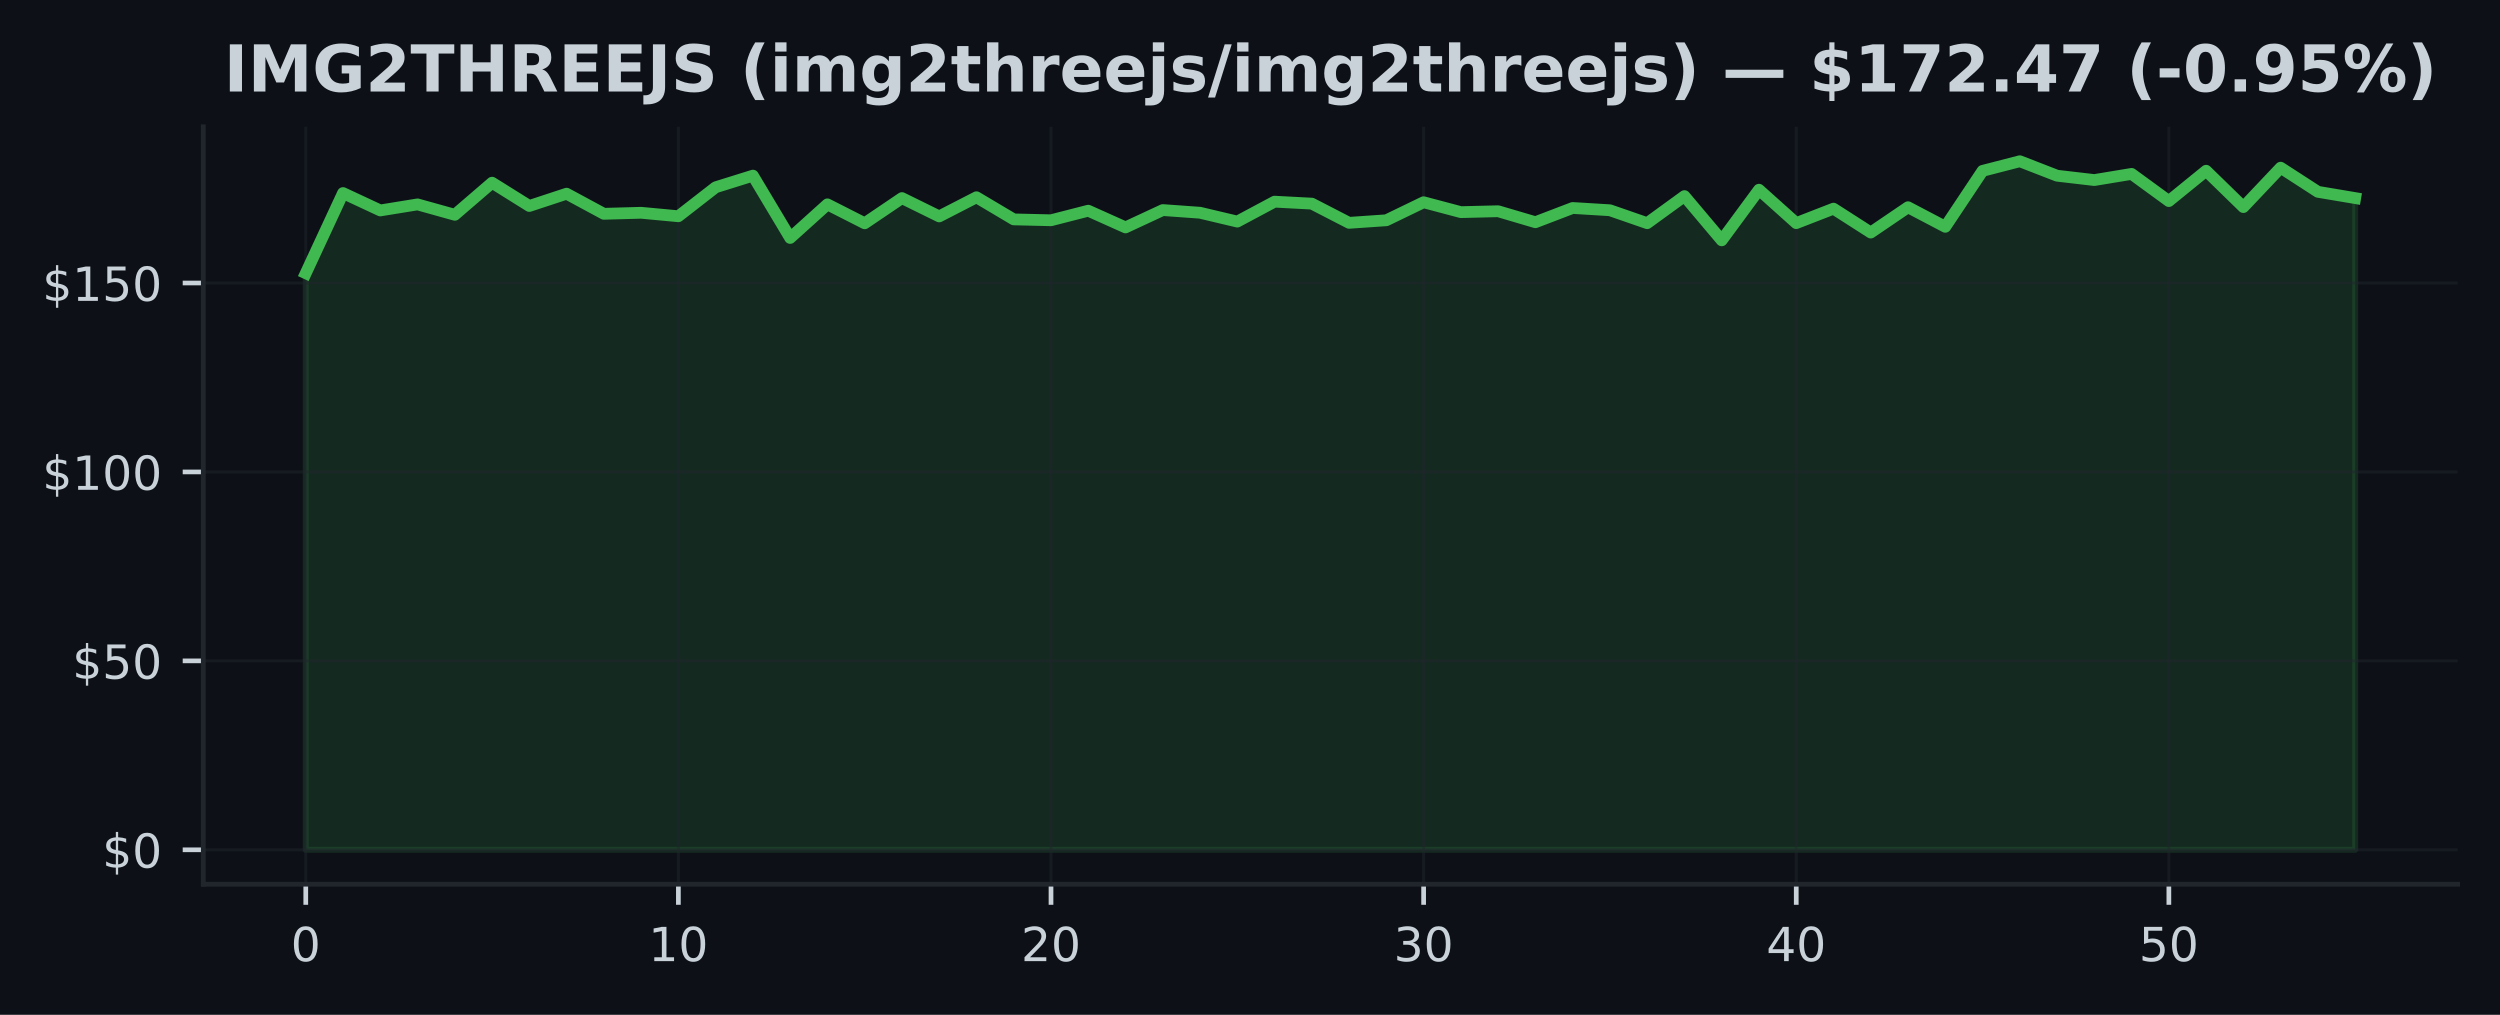
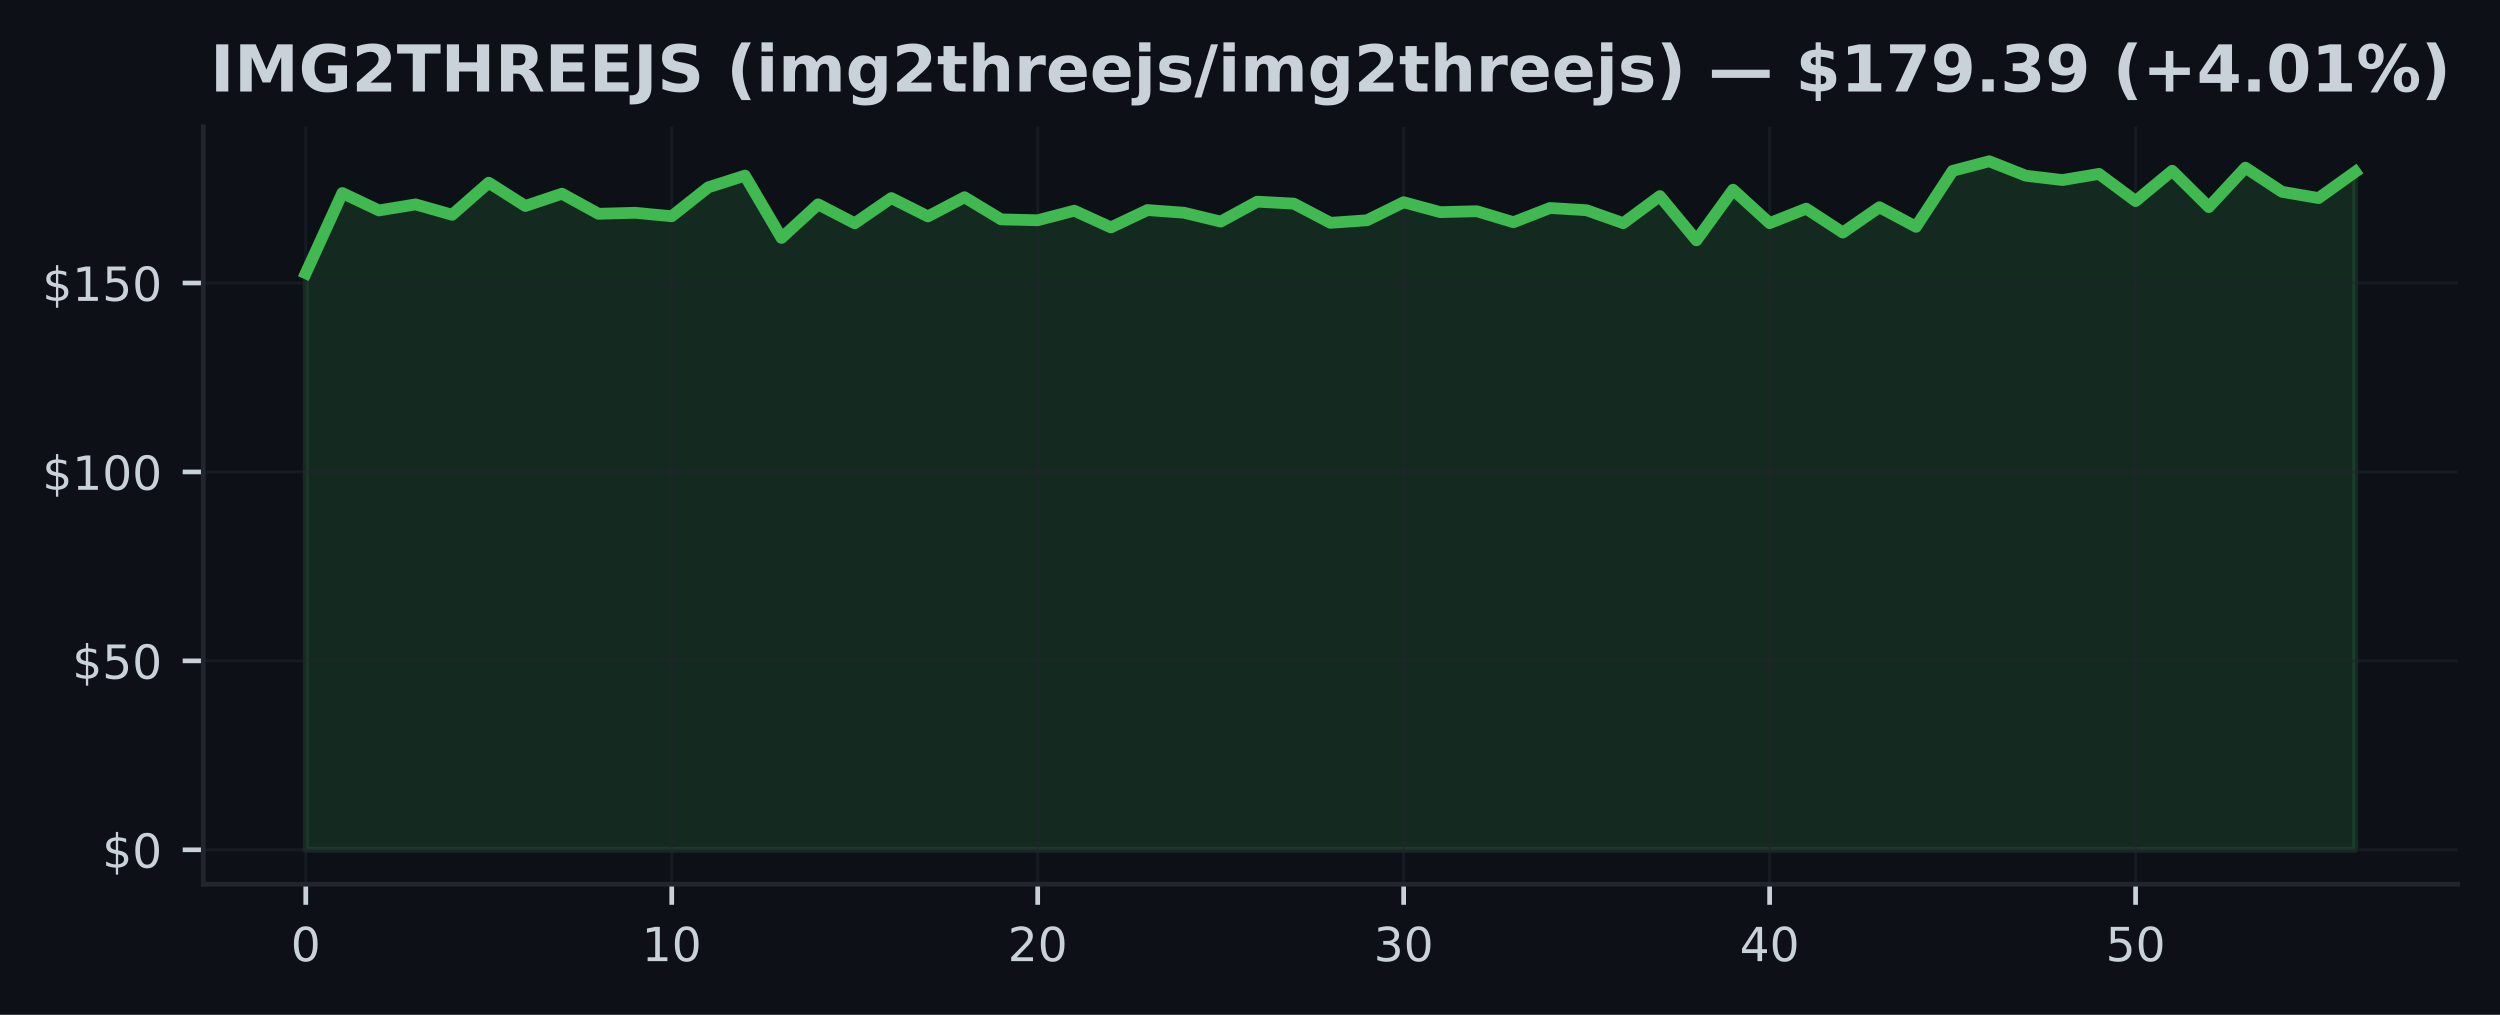
<svg xmlns="http://www.w3.org/2000/svg" xmlns:xlink="http://www.w3.org/1999/xlink" width="425pt" height="172.518pt" viewBox="0 0 425 172.518" version="1.1">
  <defs>
    <style type="text/css">*{stroke-linejoin: round; stroke-linecap: butt}</style>
  </defs>
  <g id="figure_1">
    <g id="patch_1">
      <path d="M 0 172.518  L 425 172.518  L 425 0  L 0 0  z " style="fill: #0d1117" />
    </g>
    <g id="axes_1">
      <g id="patch_2">
        <path d="M 34.56 150.318  L 417.8 150.318  L 417.8 21.558  L 34.56 21.558  z " style="fill: #0d1117" />
      </g>
      <g id="FillBetweenPolyCollection_1">
        <defs>
-           <path id="m707b8038d8" d="M 51.98 -28.053  L 51.98 -126.067  L 58.315 -139.698  L 64.649 -136.743  L 70.984 -137.771  L 77.318 -136.005  L 83.653 -141.459  L 89.987 -137.501  L 96.322 -139.589  L 102.656 -136.172  L 108.991 -136.345  L 115.325 -135.754  L 121.66 -140.681  L 127.995 -142.66  L 134.329 -132.067  L 140.664 -137.778  L 146.998 -134.559  L 153.333 -138.844  L 159.667 -135.729  L 166.002 -138.985  L 172.336 -135.221  L 178.671 -135.073  L 185.005 -136.699  L 191.34 -133.859  L 197.675 -136.808  L 204.009 -136.352  L 210.344 -134.848  L 216.678 -138.234  L 223.013 -137.9  L 229.347 -134.636  L 235.682 -135.073  L 242.016 -138.137  L 248.351 -136.454  L 254.685 -136.609  L 261.02 -134.739  L 267.355 -137.161  L 273.689 -136.776  L 280.024 -134.579  L 286.358 -139.178  L 292.693 -131.662  L 299.027 -140.264  L 305.362 -134.585  L 311.696 -137.045  L 318.031 -132.986  L 324.365 -137.29  L 330.7 -133.962  L 337.035 -143.469  L 343.369 -145.107  L 349.704 -142.647  L 356.038 -141.908  L 362.373 -142.955  L 368.707 -138.337  L 375.042 -143.488  L 381.376 -137.315  L 387.711 -144.009  L 394.045 -139.91  L 400.38 -138.844  L 400.38 -28.053  L 400.38 -28.053  L 394.045 -28.053  L 387.711 -28.053  L 381.376 -28.053  L 375.042 -28.053  L 368.707 -28.053  L 362.373 -28.053  L 356.038 -28.053  L 349.704 -28.053  L 343.369 -28.053  L 337.035 -28.053  L 330.7 -28.053  L 324.365 -28.053  L 318.031 -28.053  L 311.696 -28.053  L 305.362 -28.053  L 299.027 -28.053  L 292.693 -28.053  L 286.358 -28.053  L 280.024 -28.053  L 273.689 -28.053  L 267.355 -28.053  L 261.02 -28.053  L 254.685 -28.053  L 248.351 -28.053  L 242.016 -28.053  L 235.682 -28.053  L 229.347 -28.053  L 223.013 -28.053  L 216.678 -28.053  L 210.344 -28.053  L 204.009 -28.053  L 197.675 -28.053  L 191.34 -28.053  L 185.005 -28.053  L 178.671 -28.053  L 172.336 -28.053  L 166.002 -28.053  L 159.667 -28.053  L 153.333 -28.053  L 146.998 -28.053  L 140.664 -28.053  L 134.329 -28.053  L 127.995 -28.053  L 121.66 -28.053  L 115.325 -28.053  L 108.991 -28.053  L 102.656 -28.053  L 96.322 -28.053  L 89.987 -28.053  L 83.653 -28.053  L 77.318 -28.053  L 70.984 -28.053  L 64.649 -28.053  L 58.315 -28.053  L 51.98 -28.053  z " style="stroke: #3fb950; stroke-opacity: 0.15" />
+           <path id="m3c590aa418" d="M 51.98 -28.053  L 51.98 -126.067  L 58.201 -139.698  L 64.423 -136.743  L 70.644 -137.771  L 76.866 -136.005  L 83.087 -141.459  L 89.309 -137.501  L 95.53 -139.589  L 101.751 -136.172  L 107.973 -136.345  L 114.194 -135.754  L 120.416 -140.681  L 126.637 -142.66  L 132.859 -132.067  L 139.08 -137.778  L 145.301 -134.559  L 151.523 -138.844  L 157.744 -135.729  L 163.966 -138.985  L 170.187 -135.221  L 176.409 -135.073  L 182.63 -136.699  L 188.851 -133.859  L 195.073 -136.808  L 201.294 -136.352  L 207.516 -134.848  L 213.737 -138.234  L 219.959 -137.9  L 226.18 -134.636  L 232.401 -135.073  L 238.623 -138.137  L 244.844 -136.454  L 251.066 -136.609  L 257.287 -134.739  L 263.509 -137.161  L 269.73 -136.776  L 275.951 -134.579  L 282.173 -139.178  L 288.394 -131.662  L 294.616 -140.264  L 300.837 -134.585  L 307.059 -137.045  L 313.28 -132.986  L 319.501 -137.29  L 325.723 -133.962  L 331.944 -143.469  L 338.166 -145.107  L 344.387 -142.647  L 350.609 -141.908  L 356.83 -142.955  L 363.051 -138.337  L 369.273 -143.488  L 375.494 -137.315  L 381.716 -144.009  L 387.937 -139.91  L 394.159 -138.844  L 400.38 -143.289  L 400.38 -28.053  L 400.38 -28.053  L 394.159 -28.053  L 387.937 -28.053  L 381.716 -28.053  L 375.494 -28.053  L 369.273 -28.053  L 363.051 -28.053  L 356.83 -28.053  L 350.609 -28.053  L 344.387 -28.053  L 338.166 -28.053  L 331.944 -28.053  L 325.723 -28.053  L 319.501 -28.053  L 313.28 -28.053  L 307.059 -28.053  L 300.837 -28.053  L 294.616 -28.053  L 288.394 -28.053  L 282.173 -28.053  L 275.951 -28.053  L 269.73 -28.053  L 263.509 -28.053  L 257.287 -28.053  L 251.066 -28.053  L 244.844 -28.053  L 238.623 -28.053  L 232.401 -28.053  L 226.18 -28.053  L 219.959 -28.053  L 213.737 -28.053  L 207.516 -28.053  L 201.294 -28.053  L 195.073 -28.053  L 188.851 -28.053  L 182.63 -28.053  L 176.409 -28.053  L 170.187 -28.053  L 163.966 -28.053  L 157.744 -28.053  L 151.523 -28.053  L 145.301 -28.053  L 139.08 -28.053  L 132.859 -28.053  L 126.637 -28.053  L 120.416 -28.053  L 114.194 -28.053  L 107.973 -28.053  L 101.751 -28.053  L 95.53 -28.053  L 89.309 -28.053  L 83.087 -28.053  L 76.866 -28.053  L 70.644 -28.053  L 64.423 -28.053  L 58.201 -28.053  L 51.98 -28.053  z " style="stroke: #3fb950; stroke-opacity: 0.15" />
        </defs>
-         <g clip-path="url(#pf528dd898a)">
-           <use xlink:href="#m707b8038d8" x="0" y="172.518" style="fill: #3fb950; fill-opacity: 0.15; stroke: #3fb950; stroke-opacity: 0.15" />
+         <g clip-path="url(#p890bc5de4b)">
+           <use xlink:href="#m3c590aa418" x="0" y="172.518" style="fill: #3fb950; fill-opacity: 0.15; stroke: #3fb950; stroke-opacity: 0.15" />
        </g>
      </g>
      <g id="matplotlib.axis_1">
        <g id="xtick_1">
          <g id="line2d_1">
-             <path d="M 51.98 150.318  L 51.98 21.558  " clip-path="url(#pf528dd898a)" style="fill: none; stroke: #21262d; stroke-opacity: 0.5; stroke-width: 0.5; stroke-linecap: square" />
+             <path d="M 51.98 150.318  L 51.98 21.558  " clip-path="url(#p890bc5de4b)" style="fill: none; stroke: #21262d; stroke-opacity: 0.5; stroke-width: 0.5; stroke-linecap: square" />
          </g>
          <g id="line2d_2">
            <defs>
-               <path id="m42b6ef083b" d="M 0 0  L 0 3.5  " style="stroke: #c9d1d9; stroke-width: 0.8" />
+               <path id="mf3f5de5e77" d="M 0 0  L 0 3.5  " style="stroke: #c9d1d9; stroke-width: 0.8" />
            </defs>
            <g>
-               <use xlink:href="#m42b6ef083b" x="51.98" y="150.318" style="fill: #c9d1d9; stroke: #c9d1d9; stroke-width: 0.8" />
+               <use xlink:href="#mf3f5de5e77" x="51.98" y="150.318" style="fill: #c9d1d9; stroke: #c9d1d9; stroke-width: 0.8" />
            </g>
          </g>
          <g id="text_1">
            <g style="fill: #c9d1d9" transform="translate(49.435 163.3964) scale(0.08 -0.08)">
              <defs>
                <path id="DejaVuSans-13" d="M 2034 4250  Q 1547 4250 1301 3770  Q 1056 3291 1056 2328  Q 1056 1369 1301 889  Q 1547 409 2034 409  Q 2525 409 2770 889  Q 3016 1369 3016 2328  Q 3016 3291 2770 3770  Q 2525 4250 2034 4250  z M 2034 4750  Q 2819 4750 3233 4129  Q 3647 3509 3647 2328  Q 3647 1150 3233 529  Q 2819 -91 2034 -91  Q 1250 -91 836 529  Q 422 1150 422 2328  Q 422 3509 836 4129  Q 1250 4750 2034 4750  z " transform="scale(0.015625)" />
              </defs>
              <use xlink:href="#DejaVuSans-13" />
            </g>
          </g>
        </g>
        <g id="xtick_2">
          <g id="line2d_3">
-             <path d="M 115.325 150.318  L 115.325 21.558  " clip-path="url(#pf528dd898a)" style="fill: none; stroke: #21262d; stroke-opacity: 0.5; stroke-width: 0.5; stroke-linecap: square" />
+             <path d="M 114.194 150.318  L 114.194 21.558  " clip-path="url(#p890bc5de4b)" style="fill: none; stroke: #21262d; stroke-opacity: 0.5; stroke-width: 0.5; stroke-linecap: square" />
          </g>
          <g id="line2d_4">
            <g>
-               <use xlink:href="#m42b6ef083b" x="115.325" y="150.318" style="fill: #c9d1d9; stroke: #c9d1d9; stroke-width: 0.8" />
+               <use xlink:href="#mf3f5de5e77" x="114.194" y="150.318" style="fill: #c9d1d9; stroke: #c9d1d9; stroke-width: 0.8" />
            </g>
          </g>
          <g id="text_2">
-             <g style="fill: #c9d1d9" transform="translate(110.2355 163.3964) scale(0.08 -0.08)">
+             <g style="fill: #c9d1d9" transform="translate(109.1043 163.3964) scale(0.08 -0.08)">
              <defs>
                <path id="DejaVuSans-14" d="M 794 531  L 1825 531  L 1825 4091  L 703 3866  L 703 4441  L 1819 4666  L 2450 4666  L 2450 531  L 3481 531  L 3481 0  L 794 0  L 794 531  z " transform="scale(0.015625)" />
              </defs>
              <use xlink:href="#DejaVuSans-14" />
              <use xlink:href="#DejaVuSans-13" transform="translate(63.625 0)" />
            </g>
          </g>
        </g>
        <g id="xtick_3">
          <g id="line2d_5">
-             <path d="M 178.671 150.318  L 178.671 21.558  " clip-path="url(#pf528dd898a)" style="fill: none; stroke: #21262d; stroke-opacity: 0.5; stroke-width: 0.5; stroke-linecap: square" />
+             <path d="M 176.409 150.318  L 176.409 21.558  " clip-path="url(#p890bc5de4b)" style="fill: none; stroke: #21262d; stroke-opacity: 0.5; stroke-width: 0.5; stroke-linecap: square" />
          </g>
          <g id="line2d_6">
            <g>
-               <use xlink:href="#m42b6ef083b" x="178.671" y="150.318" style="fill: #c9d1d9; stroke: #c9d1d9; stroke-width: 0.8" />
+               <use xlink:href="#mf3f5de5e77" x="176.409" y="150.318" style="fill: #c9d1d9; stroke: #c9d1d9; stroke-width: 0.8" />
            </g>
          </g>
          <g id="text_3">
-             <g style="fill: #c9d1d9" transform="translate(173.5809 163.3964) scale(0.08 -0.08)">
+             <g style="fill: #c9d1d9" transform="translate(171.3186 163.3964) scale(0.08 -0.08)">
              <defs>
                <path id="DejaVuSans-15" d="M 1228 531  L 3431 531  L 3431 0  L 469 0  L 469 531  Q 828 903 1448 1529  Q 2069 2156 2228 2338  Q 2531 2678 2651 2914  Q 2772 3150 2772 3378  Q 2772 3750 2511 3984  Q 2250 4219 1831 4219  Q 1534 4219 1204 4116  Q 875 4013 500 3803  L 500 4441  Q 881 4594 1212 4672  Q 1544 4750 1819 4750  Q 2544 4750 2975 4387  Q 3406 4025 3406 3419  Q 3406 3131 3298 2873  Q 3191 2616 2906 2266  Q 2828 2175 2409 1742  Q 1991 1309 1228 531  z " transform="scale(0.015625)" />
              </defs>
              <use xlink:href="#DejaVuSans-15" />
              <use xlink:href="#DejaVuSans-13" transform="translate(63.625 0)" />
            </g>
          </g>
        </g>
        <g id="xtick_4">
          <g id="line2d_7">
-             <path d="M 242.016 150.318  L 242.016 21.558  " clip-path="url(#pf528dd898a)" style="fill: none; stroke: #21262d; stroke-opacity: 0.5; stroke-width: 0.5; stroke-linecap: square" />
+             <path d="M 238.623 150.318  L 238.623 21.558  " clip-path="url(#p890bc5de4b)" style="fill: none; stroke: #21262d; stroke-opacity: 0.5; stroke-width: 0.5; stroke-linecap: square" />
          </g>
          <g id="line2d_8">
            <g>
-               <use xlink:href="#m42b6ef083b" x="242.016" y="150.318" style="fill: #c9d1d9; stroke: #c9d1d9; stroke-width: 0.8" />
+               <use xlink:href="#mf3f5de5e77" x="238.623" y="150.318" style="fill: #c9d1d9; stroke: #c9d1d9; stroke-width: 0.8" />
            </g>
          </g>
          <g id="text_4">
-             <g style="fill: #c9d1d9" transform="translate(236.9264 163.3964) scale(0.08 -0.08)">
+             <g style="fill: #c9d1d9" transform="translate(233.5329 163.3964) scale(0.08 -0.08)">
              <defs>
                <path id="DejaVuSans-16" d="M 2597 2516  Q 3050 2419 3304 2112  Q 3559 1806 3559 1356  Q 3559 666 3084 287  Q 2609 -91 1734 -91  Q 1441 -91 1130 -33  Q 819 25 488 141  L 488 750  Q 750 597 1062 519  Q 1375 441 1716 441  Q 2309 441 2620 675  Q 2931 909 2931 1356  Q 2931 1769 2642 2001  Q 2353 2234 1838 2234  L 1294 2234  L 1294 2753  L 1863 2753  Q 2328 2753 2575 2939  Q 2822 3125 2822 3475  Q 2822 3834 2567 4026  Q 2313 4219 1838 4219  Q 1578 4219 1281 4162  Q 984 4106 628 3988  L 628 4550  Q 988 4650 1302 4700  Q 1616 4750 1894 4750  Q 2613 4750 3031 4423  Q 3450 4097 3450 3541  Q 3450 3153 3228 2886  Q 3006 2619 2597 2516  z " transform="scale(0.015625)" />
              </defs>
              <use xlink:href="#DejaVuSans-16" />
              <use xlink:href="#DejaVuSans-13" transform="translate(63.625 0)" />
            </g>
          </g>
        </g>
        <g id="xtick_5">
          <g id="line2d_9">
-             <path d="M 305.362 150.318  L 305.362 21.558  " clip-path="url(#pf528dd898a)" style="fill: none; stroke: #21262d; stroke-opacity: 0.5; stroke-width: 0.5; stroke-linecap: square" />
+             <path d="M 300.837 150.318  L 300.837 21.558  " clip-path="url(#p890bc5de4b)" style="fill: none; stroke: #21262d; stroke-opacity: 0.5; stroke-width: 0.5; stroke-linecap: square" />
          </g>
          <g id="line2d_10">
            <g>
-               <use xlink:href="#m42b6ef083b" x="305.362" y="150.318" style="fill: #c9d1d9; stroke: #c9d1d9; stroke-width: 0.8" />
+               <use xlink:href="#mf3f5de5e77" x="300.837" y="150.318" style="fill: #c9d1d9; stroke: #c9d1d9; stroke-width: 0.8" />
            </g>
          </g>
          <g id="text_5">
-             <g style="fill: #c9d1d9" transform="translate(300.2718 163.3964) scale(0.08 -0.08)">
+             <g style="fill: #c9d1d9" transform="translate(295.7471 163.3964) scale(0.08 -0.08)">
              <defs>
                <path id="DejaVuSans-17" d="M 2419 4116  L 825 1625  L 2419 1625  L 2419 4116  z M 2253 4666  L 3047 4666  L 3047 1625  L 3713 1625  L 3713 1100  L 3047 1100  L 3047 0  L 2419 0  L 2419 1100  L 313 1100  L 313 1709  L 2253 4666  z " transform="scale(0.015625)" />
              </defs>
              <use xlink:href="#DejaVuSans-17" />
              <use xlink:href="#DejaVuSans-13" transform="translate(63.625 0)" />
            </g>
          </g>
        </g>
        <g id="xtick_6">
          <g id="line2d_11">
-             <path d="M 368.707 150.318  L 368.707 21.558  " clip-path="url(#pf528dd898a)" style="fill: none; stroke: #21262d; stroke-opacity: 0.5; stroke-width: 0.5; stroke-linecap: square" />
+             <path d="M 363.051 150.318  L 363.051 21.558  " clip-path="url(#p890bc5de4b)" style="fill: none; stroke: #21262d; stroke-opacity: 0.5; stroke-width: 0.5; stroke-linecap: square" />
          </g>
          <g id="line2d_12">
            <g>
-               <use xlink:href="#m42b6ef083b" x="368.707" y="150.318" style="fill: #c9d1d9; stroke: #c9d1d9; stroke-width: 0.8" />
+               <use xlink:href="#mf3f5de5e77" x="363.051" y="150.318" style="fill: #c9d1d9; stroke: #c9d1d9; stroke-width: 0.8" />
            </g>
          </g>
          <g id="text_6">
-             <g style="fill: #c9d1d9" transform="translate(363.6173 163.3964) scale(0.08 -0.08)">
+             <g style="fill: #c9d1d9" transform="translate(357.9614 163.3964) scale(0.08 -0.08)">
              <defs>
                <path id="DejaVuSans-18" d="M 691 4666  L 3169 4666  L 3169 4134  L 1269 4134  L 1269 2991  Q 1406 3038 1543 3061  Q 1681 3084 1819 3084  Q 2600 3084 3056 2656  Q 3513 2228 3513 1497  Q 3513 744 3044 326  Q 2575 -91 1722 -91  Q 1428 -91 1123 -41  Q 819 9 494 109  L 494 744  Q 775 591 1075 516  Q 1375 441 1709 441  Q 2250 441 2565 725  Q 2881 1009 2881 1497  Q 2881 1984 2565 2268  Q 2250 2553 1709 2553  Q 1456 2553 1204 2497  Q 953 2441 691 2322  L 691 4666  z " transform="scale(0.015625)" />
              </defs>
              <use xlink:href="#DejaVuSans-18" />
              <use xlink:href="#DejaVuSans-13" transform="translate(63.625 0)" />
            </g>
          </g>
        </g>
      </g>
      <g id="matplotlib.axis_2">
        <g id="ytick_1">
          <g id="line2d_13">
-             <path d="M 34.56 144.466  L 417.8 144.466  " clip-path="url(#pf528dd898a)" style="fill: none; stroke: #21262d; stroke-opacity: 0.5; stroke-width: 0.5; stroke-linecap: square" />
+             <path d="M 34.56 144.466  L 417.8 144.466  " clip-path="url(#p890bc5de4b)" style="fill: none; stroke: #21262d; stroke-opacity: 0.5; stroke-width: 0.5; stroke-linecap: square" />
          </g>
          <g id="line2d_14">
            <defs>
-               <path id="m094a3ebd6a" d="M 0 0  L -3.5 0  " style="stroke: #c9d1d9; stroke-width: 0.8" />
+               <path id="m1617d684f2" d="M 0 0  L -3.5 0  " style="stroke: #c9d1d9; stroke-width: 0.8" />
            </defs>
            <g>
-               <use xlink:href="#m094a3ebd6a" x="34.56" y="144.466" style="fill: #c9d1d9; stroke: #c9d1d9; stroke-width: 0.8" />
+               <use xlink:href="#m1617d684f2" x="34.56" y="144.466" style="fill: #c9d1d9; stroke: #c9d1d9; stroke-width: 0.8" />
            </g>
          </g>
          <g id="text_7">
            <g style="fill: #c9d1d9" transform="translate(17.38 147.5049) scale(0.08 -0.08)">
              <defs>
                <path id="DejaVuSans-7" d="M 2163 -941  L 1850 -941  L 1847 0  Q 1519 6 1191 76  Q 863 147 531 288  L 531 850  Q 850 650 1176 548  Q 1503 447 1850 444  L 1850 1869  Q 1159 1981 845 2250  Q 531 2519 531 2988  Q 531 3497 872 3790  Q 1213 4084 1850 4128  L 1850 4863  L 2163 4863  L 2163 4138  Q 2453 4125 2725 4076  Q 2997 4028 3256 3944  L 3256 3397  Q 2997 3528 2723 3600  Q 2450 3672 2163 3684  L 2163 2350  Q 2872 2241 3206 1959  Q 3541 1678 3541 1191  Q 3541 663 3186 358  Q 2831 53 2163 6  L 2163 -941  z M 1850 2406  L 1850 3688  Q 1488 3647 1297 3481  Q 1106 3316 1106 3041  Q 1106 2772 1282 2622  Q 1459 2472 1850 2406  z M 2163 1806  L 2163 453  Q 2559 506 2761 678  Q 2963 850 2963 1131  Q 2963 1406 2770 1568  Q 2578 1731 2163 1806  z " transform="scale(0.015625)" />
              </defs>
              <use xlink:href="#DejaVuSans-7" />
              <use xlink:href="#DejaVuSans-13" transform="translate(63.625 0)" />
            </g>
          </g>
        </g>
        <g id="ytick_2">
          <g id="line2d_15">
-             <path d="M 34.56 112.347  L 417.8 112.347  " clip-path="url(#pf528dd898a)" style="fill: none; stroke: #21262d; stroke-opacity: 0.5; stroke-width: 0.5; stroke-linecap: square" />
+             <path d="M 34.56 112.347  L 417.8 112.347  " clip-path="url(#p890bc5de4b)" style="fill: none; stroke: #21262d; stroke-opacity: 0.5; stroke-width: 0.5; stroke-linecap: square" />
          </g>
          <g id="line2d_16">
            <g>
-               <use xlink:href="#m094a3ebd6a" x="34.56" y="112.347" style="fill: #c9d1d9; stroke: #c9d1d9; stroke-width: 0.8" />
+               <use xlink:href="#m1617d684f2" x="34.56" y="112.347" style="fill: #c9d1d9; stroke: #c9d1d9; stroke-width: 0.8" />
            </g>
          </g>
          <g id="text_8">
            <g style="fill: #c9d1d9" transform="translate(12.29 115.3859) scale(0.08 -0.08)">
              <use xlink:href="#DejaVuSans-7" />
              <use xlink:href="#DejaVuSans-18" transform="translate(63.625 0)" />
              <use xlink:href="#DejaVuSans-13" transform="translate(127.25 0)" />
            </g>
          </g>
        </g>
        <g id="ytick_3">
          <g id="line2d_17">
-             <path d="M 34.56 80.228  L 417.8 80.228  " clip-path="url(#pf528dd898a)" style="fill: none; stroke: #21262d; stroke-opacity: 0.5; stroke-width: 0.5; stroke-linecap: square" />
+             <path d="M 34.56 80.228  L 417.8 80.228  " clip-path="url(#p890bc5de4b)" style="fill: none; stroke: #21262d; stroke-opacity: 0.5; stroke-width: 0.5; stroke-linecap: square" />
          </g>
          <g id="line2d_18">
            <g>
-               <use xlink:href="#m094a3ebd6a" x="34.56" y="80.228" style="fill: #c9d1d9; stroke: #c9d1d9; stroke-width: 0.8" />
+               <use xlink:href="#m1617d684f2" x="34.56" y="80.228" style="fill: #c9d1d9; stroke: #c9d1d9; stroke-width: 0.8" />
            </g>
          </g>
          <g id="text_9">
            <g style="fill: #c9d1d9" transform="translate(7.2 83.2669) scale(0.08 -0.08)">
              <use xlink:href="#DejaVuSans-7" />
              <use xlink:href="#DejaVuSans-14" transform="translate(63.625 0)" />
              <use xlink:href="#DejaVuSans-13" transform="translate(127.25 0)" />
              <use xlink:href="#DejaVuSans-13" transform="translate(190.875 0)" />
            </g>
          </g>
        </g>
        <g id="ytick_4">
          <g id="line2d_19">
-             <path d="M 34.56 48.109  L 417.8 48.109  " clip-path="url(#pf528dd898a)" style="fill: none; stroke: #21262d; stroke-opacity: 0.5; stroke-width: 0.5; stroke-linecap: square" />
+             <path d="M 34.56 48.109  L 417.8 48.109  " clip-path="url(#p890bc5de4b)" style="fill: none; stroke: #21262d; stroke-opacity: 0.5; stroke-width: 0.5; stroke-linecap: square" />
          </g>
          <g id="line2d_20">
            <g>
-               <use xlink:href="#m094a3ebd6a" x="34.56" y="48.109" style="fill: #c9d1d9; stroke: #c9d1d9; stroke-width: 0.8" />
+               <use xlink:href="#m1617d684f2" x="34.56" y="48.109" style="fill: #c9d1d9; stroke: #c9d1d9; stroke-width: 0.8" />
            </g>
          </g>
          <g id="text_10">
            <g style="fill: #c9d1d9" transform="translate(7.2 51.14788) scale(0.08 -0.08)">
              <use xlink:href="#DejaVuSans-7" />
              <use xlink:href="#DejaVuSans-14" transform="translate(63.625 0)" />
              <use xlink:href="#DejaVuSans-18" transform="translate(127.25 0)" />
              <use xlink:href="#DejaVuSans-13" transform="translate(190.875 0)" />
            </g>
          </g>
        </g>
      </g>
      <g id="line2d_21">
-         <path d="M 51.98 46.451  L 58.315 32.82  L 64.649 35.775  L 70.984 34.747  L 77.318 36.514  L 83.653 31.06  L 89.987 35.017  L 96.322 32.929  L 102.656 36.347  L 108.991 36.173  L 115.325 36.764  L 121.66 31.837  L 127.995 29.858  L 134.329 40.451  L 140.664 34.741  L 146.998 37.959  L 153.333 33.674  L 159.667 36.79  L 166.002 33.533  L 172.336 37.297  L 178.671 37.445  L 185.005 35.82  L 191.34 38.659  L 197.675 35.711  L 204.009 36.167  L 210.344 37.67  L 216.678 34.284  L 223.013 34.619  L 229.347 37.882  L 235.682 37.445  L 242.016 34.381  L 248.351 36.064  L 254.685 35.91  L 261.02 37.779  L 267.355 35.357  L 273.689 35.743  L 280.024 37.94  L 286.358 33.34  L 292.693 40.856  L 299.027 32.255  L 305.362 37.933  L 311.696 35.473  L 318.031 39.533  L 324.365 35.229  L 330.7 38.556  L 337.035 29.049  L 343.369 27.411  L 349.704 29.871  L 356.038 30.61  L 362.373 29.563  L 368.707 34.182  L 375.042 29.03  L 381.376 35.203  L 387.711 28.509  L 394.045 32.608  L 400.38 33.674  " clip-path="url(#pf528dd898a)" style="fill: none; stroke: #3fb950; stroke-width: 2; stroke-linecap: square" />
+         <path d="M 51.98 46.451  L 58.201 32.82  L 64.423 35.775  L 70.644 34.747  L 76.866 36.514  L 83.087 31.06  L 89.309 35.017  L 95.53 32.929  L 101.751 36.347  L 107.973 36.173  L 114.194 36.764  L 120.416 31.837  L 126.637 29.858  L 132.859 40.451  L 139.08 34.741  L 145.301 37.959  L 151.523 33.674  L 157.744 36.79  L 163.966 33.533  L 170.187 37.297  L 176.409 37.445  L 182.63 35.82  L 188.851 38.659  L 195.073 35.711  L 201.294 36.167  L 207.516 37.67  L 213.737 34.284  L 219.959 34.619  L 226.18 37.882  L 232.401 37.445  L 238.623 34.381  L 244.844 36.064  L 251.066 35.91  L 257.287 37.779  L 263.509 35.357  L 269.73 35.743  L 275.951 37.94  L 282.173 33.34  L 288.394 40.856  L 294.616 32.255  L 300.837 37.933  L 307.059 35.473  L 313.28 39.533  L 319.501 35.229  L 325.723 38.556  L 331.944 29.049  L 338.166 27.411  L 344.387 29.871  L 350.609 30.61  L 356.83 29.563  L 363.051 34.182  L 369.273 29.03  L 375.494 35.203  L 381.716 28.509  L 387.937 32.608  L 394.159 33.674  L 400.38 29.229  " clip-path="url(#p890bc5de4b)" style="fill: none; stroke: #3fb950; stroke-width: 2; stroke-linecap: square" />
      </g>
      <g id="patch_3">
        <path d="M 34.56 150.318  L 34.56 21.558  " style="fill: none; stroke: #21262d; stroke-width: 0.8; stroke-linejoin: miter; stroke-linecap: square" />
      </g>
      <g id="patch_4">
        <path d="M 34.56 150.318  L 417.8 150.318  " style="fill: none; stroke: #21262d; stroke-width: 0.8; stroke-linejoin: miter; stroke-linecap: square" />
      </g>
      <g id="text_11">
-         <g style="fill: #c9d1d9" transform="translate(38.05938 15.55828) scale(0.11 -0.11)">
+         <g style="fill: #c9d1d9" transform="translate(35.73305 15.55828) scale(0.11 -0.11)">
          <defs>
            <path id="DejaVuSans-Bold-2c" d="M 588 4666  L 1791 4666  L 1791 0  L 588 0  L 588 4666  z " transform="scale(0.015625)" />
            <path id="DejaVuSans-Bold-30" d="M 588 4666  L 2119 4666  L 3181 2169  L 4250 4666  L 5778 4666  L 5778 0  L 4641 0  L 4641 3413  L 3566 897  L 2803 897  L 1728 3413  L 1728 0  L 588 0  L 588 4666  z " transform="scale(0.015625)" />
            <path id="DejaVuSans-Bold-2a" d="M 4781 347  Q 4331 128 3847 18  Q 3363 -91 2847 -91  Q 1681 -91 1000 561  Q 319 1213 319 2328  Q 319 3456 1012 4103  Q 1706 4750 2913 4750  Q 3378 4750 3804 4662  Q 4231 4575 4609 4403  L 4609 3438  Q 4219 3659 3833 3768  Q 3447 3878 3059 3878  Q 2341 3878 1952 3476  Q 1563 3075 1563 2328  Q 1563 1588 1938 1184  Q 2313 781 3003 781  Q 3191 781 3352 804  Q 3513 828 3641 878  L 3641 1784  L 2906 1784  L 2906 2591  L 4781 2591  L 4781 347  z " transform="scale(0.015625)" />
            <path id="DejaVuSans-Bold-15" d="M 1844 884  L 3897 884  L 3897 0  L 506 0  L 506 884  L 2209 2388  Q 2438 2594 2547 2791  Q 2656 2988 2656 3200  Q 2656 3528 2436 3728  Q 2216 3928 1850 3928  Q 1569 3928 1234 3808  Q 900 3688 519 3450  L 519 4475  Q 925 4609 1322 4679  Q 1719 4750 2100 4750  Q 2938 4750 3402 4381  Q 3866 4013 3866 3353  Q 3866 2972 3669 2642  Q 3472 2313 2841 1759  L 1844 884  z " transform="scale(0.015625)" />
            <path id="DejaVuSans-Bold-37" d="M 31 4666  L 4331 4666  L 4331 3756  L 2784 3756  L 2784 0  L 1581 0  L 1581 3756  L 31 3756  L 31 4666  z " transform="scale(0.015625)" />
            <path id="DejaVuSans-Bold-2b" d="M 588 4666  L 1791 4666  L 1791 2888  L 3566 2888  L 3566 4666  L 4769 4666  L 4769 0  L 3566 0  L 3566 1978  L 1791 1978  L 1791 0  L 588 0  L 588 4666  z " transform="scale(0.015625)" />
            <path id="DejaVuSans-Bold-35" d="M 2297 2597  Q 2675 2597 2839 2737  Q 3003 2878 3003 3200  Q 3003 3519 2839 3656  Q 2675 3794 2297 3794  L 1791 3794  L 1791 2597  L 2297 2597  z M 1791 1766  L 1791 0  L 588 0  L 588 4666  L 2425 4666  Q 3347 4666 3776 4356  Q 4206 4047 4206 3378  Q 4206 2916 3982 2619  Q 3759 2322 3309 2181  Q 3556 2125 3751 1926  Q 3947 1728 4147 1325  L 4800 0  L 3519 0  L 2950 1159  Q 2778 1509 2601 1637  Q 2425 1766 2131 1766  L 1791 1766  z " transform="scale(0.015625)" />
            <path id="DejaVuSans-Bold-28" d="M 588 4666  L 3834 4666  L 3834 3756  L 1791 3756  L 1791 2888  L 3713 2888  L 3713 1978  L 1791 1978  L 1791 909  L 3903 909  L 3903 0  L 588 0  L 588 4666  z " transform="scale(0.015625)" />
            <path id="DejaVuSans-Bold-2d" d="M 588 4666  L 1791 4666  L 1791 453  Q 1791 -419 1317 -850  Q 844 -1281 -116 -1281  L -359 -1281  L -359 -372  L -172 -372  Q 203 -372 395 -162  Q 588 47 588 453  L 588 4666  z " transform="scale(0.015625)" />
            <path id="DejaVuSans-Bold-36" d="M 3834 4519  L 3834 3531  Q 3450 3703 3084 3790  Q 2719 3878 2394 3878  Q 1963 3878 1756 3759  Q 1550 3641 1550 3391  Q 1550 3203 1689 3098  Q 1828 2994 2194 2919  L 2706 2816  Q 3484 2659 3812 2340  Q 4141 2022 4141 1434  Q 4141 663 3683 286  Q 3225 -91 2284 -91  Q 1841 -91 1394 -6  Q 947 78 500 244  L 500 1259  Q 947 1022 1364 901  Q 1781 781 2169 781  Q 2563 781 2772 912  Q 2981 1044 2981 1288  Q 2981 1506 2839 1625  Q 2697 1744 2272 1838  L 1806 1941  Q 1106 2091 782 2419  Q 459 2747 459 3303  Q 459 4000 909 4375  Q 1359 4750 2203 4750  Q 2588 4750 2994 4692  Q 3400 4634 3834 4519  z " transform="scale(0.015625)" />
            <path id="DejaVuSans-Bold-3" transform="scale(0.015625)" />
            <path id="DejaVuSans-Bold-b" d="M 2413 -844  L 1484 -844  Q 1006 -72 778 623  Q 550 1319 550 2003  Q 550 2688 779 3389  Q 1009 4091 1484 4856  L 2413 4856  Q 2013 4116 1813 3408  Q 1613 2700 1613 2009  Q 1613 1319 1811 609  Q 2009 -100 2413 -844  z " transform="scale(0.015625)" />
            <path id="DejaVuSans-Bold-4c" d="M 538 3500  L 1656 3500  L 1656 0  L 538 0  L 538 3500  z M 538 4863  L 1656 4863  L 1656 3950  L 538 3950  L 538 4863  z " transform="scale(0.015625)" />
            <path id="DejaVuSans-Bold-50" d="M 3781 2919  Q 3994 3244 4286 3414  Q 4578 3584 4928 3584  Q 5531 3584 5847 3212  Q 6163 2841 6163 2131  L 6163 0  L 5038 0  L 5038 1825  Q 5041 1866 5042 1909  Q 5044 1953 5044 2034  Q 5044 2406 4934 2573  Q 4825 2741 4581 2741  Q 4263 2741 4089 2478  Q 3916 2216 3909 1719  L 3909 0  L 2784 0  L 2784 1825  Q 2784 2406 2684 2573  Q 2584 2741 2328 2741  Q 2006 2741 1831 2477  Q 1656 2213 1656 1722  L 1656 0  L 531 0  L 531 3500  L 1656 3500  L 1656 2988  Q 1863 3284 2130 3434  Q 2397 3584 2719 3584  Q 3081 3584 3359 3409  Q 3638 3234 3781 2919  z " transform="scale(0.015625)" />
            <path id="DejaVuSans-Bold-4a" d="M 2919 594  Q 2688 288 2409 144  Q 2131 0 1766 0  Q 1125 0 706 504  Q 288 1009 288 1791  Q 288 2575 706 3076  Q 1125 3578 1766 3578  Q 2131 3578 2409 3434  Q 2688 3291 2919 2981  L 2919 3500  L 4044 3500  L 4044 353  Q 4044 -491 3511 -936  Q 2978 -1381 1966 -1381  Q 1638 -1381 1331 -1331  Q 1025 -1281 716 -1178  L 716 -306  Q 1009 -475 1290 -558  Q 1572 -641 1856 -641  Q 2406 -641 2662 -400  Q 2919 -159 2919 353  L 2919 594  z M 2181 2772  Q 1834 2772 1640 2515  Q 1447 2259 1447 1791  Q 1447 1309 1634 1061  Q 1822 813 2181 813  Q 2531 813 2725 1069  Q 2919 1325 2919 1791  Q 2919 2259 2725 2515  Q 2531 2772 2181 2772  z " transform="scale(0.015625)" />
            <path id="DejaVuSans-Bold-57" d="M 1759 4494  L 1759 3500  L 2913 3500  L 2913 2700  L 1759 2700  L 1759 1216  Q 1759 972 1856 886  Q 1953 800 2241 800  L 2816 800  L 2816 0  L 1856 0  Q 1194 0 917 276  Q 641 553 641 1216  L 641 2700  L 84 2700  L 84 3500  L 641 3500  L 641 4494  L 1759 4494  z " transform="scale(0.015625)" />
            <path id="DejaVuSans-Bold-4b" d="M 4056 2131  L 4056 0  L 2931 0  L 2931 347  L 2931 1625  Q 2931 2084 2911 2256  Q 2891 2428 2841 2509  Q 2775 2619 2662 2680  Q 2550 2741 2406 2741  Q 2056 2741 1856 2470  Q 1656 2200 1656 1722  L 1656 0  L 538 0  L 538 4863  L 1656 4863  L 1656 2988  Q 1909 3294 2193 3439  Q 2478 3584 2822 3584  Q 3428 3584 3742 3212  Q 4056 2841 4056 2131  z " transform="scale(0.015625)" />
            <path id="DejaVuSans-Bold-55" d="M 3138 2547  Q 2991 2616 2845 2648  Q 2700 2681 2553 2681  Q 2122 2681 1889 2404  Q 1656 2128 1656 1613  L 1656 0  L 538 0  L 538 3500  L 1656 3500  L 1656 2925  Q 1872 3269 2151 3426  Q 2431 3584 2822 3584  Q 2878 3584 2943 3579  Q 3009 3575 3134 3559  L 3138 2547  z " transform="scale(0.015625)" />
            <path id="DejaVuSans-Bold-48" d="M 4031 1759  L 4031 1441  L 1416 1441  Q 1456 1047 1700 850  Q 1944 653 2381 653  Q 2734 653 3104 758  Q 3475 863 3866 1075  L 3866 213  Q 3469 63 3072 -14  Q 2675 -91 2278 -91  Q 1328 -91 801 392  Q 275 875 275 1747  Q 275 2603 792 3093  Q 1309 3584 2216 3584  Q 3041 3584 3536 3087  Q 4031 2591 4031 1759  z M 2881 2131  Q 2881 2450 2695 2645  Q 2509 2841 2209 2841  Q 1884 2841 1681 2658  Q 1478 2475 1428 2131  L 2881 2131  z " transform="scale(0.015625)" />
            <path id="DejaVuSans-Bold-4d" d="M 538 3500  L 1656 3500  L 1656 63  Q 1656 -641 1318 -1011  Q 981 -1381 341 -1381  L -213 -1381  L -213 -647  L -19 -647  Q 300 -647 419 -503  Q 538 -359 538 63  L 538 3500  z M 538 4863  L 1656 4863  L 1656 3950  L 538 3950  L 538 4863  z " transform="scale(0.015625)" />
            <path id="DejaVuSans-Bold-56" d="M 3272 3391  L 3272 2541  Q 2913 2691 2578 2766  Q 2244 2841 1947 2841  Q 1628 2841 1473 2761  Q 1319 2681 1319 2516  Q 1319 2381 1436 2309  Q 1553 2238 1856 2203  L 2053 2175  Q 2913 2066 3209 1816  Q 3506 1566 3506 1031  Q 3506 472 3093 190  Q 2681 -91 1863 -91  Q 1516 -91 1145 -36  Q 775 19 384 128  L 384 978  Q 719 816 1070 734  Q 1422 653 1784 653  Q 2113 653 2278 743  Q 2444 834 2444 1013  Q 2444 1163 2330 1236  Q 2216 1309 1875 1350  L 1678 1375  Q 931 1469 631 1722  Q 331 1975 331 2491  Q 331 3047 712 3315  Q 1094 3584 1881 3584  Q 2191 3584 2531 3537  Q 2872 3491 3272 3391  z " transform="scale(0.015625)" />
            <path id="DejaVuSans-Bold-12" d="M 1644 4666  L 2338 4666  L 691 -594  L 0 -594  L 1644 4666  z " transform="scale(0.015625)" />
            <path id="DejaVuSans-Bold-c" d="M 513 -844  Q 913 -100 1113 609  Q 1313 1319 1313 2009  Q 1313 2700 1113 3408  Q 913 4116 513 4856  L 1441 4856  Q 1916 4091 2145 3389  Q 2375 2688 2375 2003  Q 2375 1319 2147 623  Q 1919 -72 1441 -844  L 513 -844  z " transform="scale(0.015625)" />
            <path id="DejaVuSans-Bold-af6" d="M 344 2156  L 6056 2156  L 6056 1350  L 344 1350  L 344 2156  z " transform="scale(0.015625)" />
            <path id="DejaVuSans-Bold-7" d="M 2484 -941  L 1978 -941  L 1975 0  Q 1584 16 1218 87  Q 853 159 506 288  L 506 1106  Q 866 922 1233 823  Q 1600 725 1978 713  L 1978 1684  L 1875 1703  Q 1128 1834 814 2115  Q 500 2397 500 2925  Q 500 3484 883 3798  Q 1266 4113 1975 4141  L 1978 4863  L 2484 4863  L 2484 4153  Q 2797 4128 3109 4075  Q 3422 4022 3738 3938  L 3738 3144  Q 3425 3275 3112 3348  Q 2800 3422 2484 3438  L 2484 2541  L 2584 2522  Q 3378 2397 3698 2105  Q 4019 1813 4019 1241  Q 4019 666 3637 358  Q 3256 50 2484 6  L 2484 -941  z M 1978 2613  L 1978 3428  Q 1756 3416 1623 3308  Q 1491 3200 1491 3034  Q 1491 2850 1612 2745  Q 1734 2641 1978 2613  z M 2484 1594  L 2484 725  Q 2756 728 2892 831  Q 3028 934 3028 1141  Q 3028 1353 2903 1458  Q 2778 1563 2484 1594  z " transform="scale(0.015625)" />
            <path id="DejaVuSans-Bold-14" d="M 750 831  L 1813 831  L 1813 3847  L 722 3622  L 722 4441  L 1806 4666  L 2950 4666  L 2950 831  L 4013 831  L 4013 0  L 750 0  L 750 831  z " transform="scale(0.015625)" />
            <path id="DejaVuSans-Bold-1a" d="M 428 4666  L 3944 4666  L 3944 3988  L 2125 0  L 953 0  L 2675 3781  L 428 3781  L 428 4666  z " transform="scale(0.015625)" />
+             <path id="DejaVuSans-Bold-1c" d="M 641 103  L 641 966  Q 928 831 1190 764  Q 1453 697 1709 697  Q 2247 697 2547 995  Q 2847 1294 2900 1881  Q 2688 1725 2447 1647  Q 2206 1569 1925 1569  Q 1209 1569 770 1986  Q 331 2403 331 3084  Q 331 3838 820 4291  Q 1309 4744 2131 4744  Q 3044 4744 3544 4128  Q 4044 3513 4044 2388  Q 4044 1231 3459 570  Q 2875 -91 1856 -91  Q 1528 -91 1228 -42  Q 928 6 641 103  z M 2125 2350  Q 2441 2350 2600 2554  Q 2759 2759 2759 3169  Q 2759 3575 2600 3781  Q 2441 3988 2125 3988  Q 1809 3988 1650 3781  Q 1491 3575 1491 3169  Q 1491 2759 1650 2554  Q 1809 2350 2125 2350  z " transform="scale(0.015625)" />
            <path id="DejaVuSans-Bold-11" d="M 653 1209  L 1778 1209  L 1778 0  L 653 0  L 653 1209  z " transform="scale(0.015625)" />
+             <path id="DejaVuSans-Bold-16" d="M 2981 2516  Q 3453 2394 3698 2092  Q 3944 1791 3944 1325  Q 3944 631 3412 270  Q 2881 -91 1863 -91  Q 1503 -91 1142 -33  Q 781 25 428 141  L 428 1069  Q 766 900 1098 814  Q 1431 728 1753 728  Q 2231 728 2486 893  Q 2741 1059 2741 1369  Q 2741 1688 2480 1852  Q 2219 2016 1709 2016  L 1228 2016  L 1228 2791  L 1734 2791  Q 2188 2791 2409 2933  Q 2631 3075 2631 3366  Q 2631 3634 2415 3781  Q 2200 3928 1806 3928  Q 1516 3928 1219 3862  Q 922 3797 628 3669  L 628 4550  Q 984 4650 1334 4700  Q 1684 4750 2022 4750  Q 2931 4750 3382 4451  Q 3834 4153 3834 3553  Q 3834 3144 3618 2883  Q 3403 2622 2981 2516  z " transform="scale(0.015625)" />
+             <path id="DejaVuSans-Bold-e" d="M 3053 4013  L 3053 2375  L 4684 2375  L 4684 1638  L 3053 1638  L 3053 0  L 2309 0  L 2309 1638  L 678 1638  L 678 2375  L 2309 2375  L 2309 4013  L 3053 4013  z " transform="scale(0.015625)" />
            <path id="DejaVuSans-Bold-17" d="M 2356 3675  L 1038 1722  L 2356 1722  L 2356 3675  z M 2156 4666  L 3494 4666  L 3494 1722  L 4159 1722  L 4159 850  L 3494 850  L 3494 0  L 2356 0  L 2356 850  L 288 850  L 288 1881  L 2156 4666  z " transform="scale(0.015625)" />
-             <path id="DejaVuSans-Bold-10" d="M 347 2297  L 2309 2297  L 2309 1388  L 347 1388  L 347 2297  z " transform="scale(0.015625)" />
            <path id="DejaVuSans-Bold-13" d="M 2944 2338  Q 2944 3213 2780 3570  Q 2616 3928 2228 3928  Q 1841 3928 1675 3570  Q 1509 3213 1509 2338  Q 1509 1453 1675 1090  Q 1841 728 2228 728  Q 2613 728 2778 1090  Q 2944 1453 2944 2338  z M 4147 2328  Q 4147 1169 3647 539  Q 3147 -91 2228 -91  Q 1306 -91 806 539  Q 306 1169 306 2328  Q 306 3491 806 4120  Q 1306 4750 2228 4750  Q 3147 4750 3647 4120  Q 4147 3491 4147 2328  z " transform="scale(0.015625)" />
-             <path id="DejaVuSans-Bold-1c" d="M 641 103  L 641 966  Q 928 831 1190 764  Q 1453 697 1709 697  Q 2247 697 2547 995  Q 2847 1294 2900 1881  Q 2688 1725 2447 1647  Q 2206 1569 1925 1569  Q 1209 1569 770 1986  Q 331 2403 331 3084  Q 331 3838 820 4291  Q 1309 4744 2131 4744  Q 3044 4744 3544 4128  Q 4044 3513 4044 2388  Q 4044 1231 3459 570  Q 2875 -91 1856 -91  Q 1528 -91 1228 -42  Q 928 6 641 103  z M 2125 2350  Q 2441 2350 2600 2554  Q 2759 2759 2759 3169  Q 2759 3575 2600 3781  Q 2441 3988 2125 3988  Q 1809 3988 1650 3781  Q 1491 3575 1491 3169  Q 1491 2759 1650 2554  Q 1809 2350 2125 2350  z " transform="scale(0.015625)" />
-             <path id="DejaVuSans-Bold-18" d="M 678 4666  L 3669 4666  L 3669 3781  L 1638 3781  L 1638 3059  Q 1775 3097 1914 3117  Q 2053 3138 2203 3138  Q 3056 3138 3531 2711  Q 4006 2284 4006 1522  Q 4006 766 3489 337  Q 2972 -91 2053 -91  Q 1656 -91 1267 -14  Q 878 63 494 219  L 494 1166  Q 875 947 1217 837  Q 1559 728 1863 728  Q 2300 728 2551 942  Q 2803 1156 2803 1522  Q 2803 1891 2551 2103  Q 2300 2316 1863 2316  Q 1603 2316 1309 2248  Q 1016 2181 678 2041  L 678 4666  z " transform="scale(0.015625)" />
            <path id="DejaVuSans-Bold-8" d="M 4959 1925  Q 4738 1925 4616 1733  Q 4494 1541 4494 1184  Q 4494 825 4614 633  Q 4734 441 4959 441  Q 5184 441 5303 633  Q 5422 825 5422 1184  Q 5422 1541 5301 1733  Q 5181 1925 4959 1925  z M 4959 2450  Q 5541 2450 5875 2112  Q 6209 1775 6209 1184  Q 6209 594 5875 251  Q 5541 -91 4959 -91  Q 4378 -91 4042 251  Q 3706 594 3706 1184  Q 3706 1772 4042 2111  Q 4378 2450 4959 2450  z M 2094 -91  L 1403 -91  L 4319 4750  L 5013 4750  L 2094 -91  z M 1453 4750  Q 2034 4750 2367 4411  Q 2700 4072 2700 3481  Q 2700 2891 2367 2550  Q 2034 2209 1453 2209  Q 872 2209 539 2550  Q 206 2891 206 3481  Q 206 4072 539 4411  Q 872 4750 1453 4750  z M 1453 4225  Q 1228 4225 1106 4031  Q 984 3838 984 3481  Q 984 3122 1106 2926  Q 1228 2731 1453 2731  Q 1678 2731 1798 2926  Q 1919 3122 1919 3481  Q 1919 3838 1797 4031  Q 1675 4225 1453 4225  z " transform="scale(0.015625)" />
          </defs>
          <use xlink:href="#DejaVuSans-Bold-2c" />
          <use xlink:href="#DejaVuSans-Bold-30" transform="translate(37.20312 0)" />
          <use xlink:href="#DejaVuSans-Bold-2a" transform="translate(136.7188 0)" />
          <use xlink:href="#DejaVuSans-Bold-15" transform="translate(218.7969 0)" />
          <use xlink:href="#DejaVuSans-Bold-37" transform="translate(288.375 0)" />
          <use xlink:href="#DejaVuSans-Bold-2b" transform="translate(356.5938 0)" />
          <use xlink:href="#DejaVuSans-Bold-35" transform="translate(440.2812 0)" />
          <use xlink:href="#DejaVuSans-Bold-28" transform="translate(517.2812 0)" />
          <use xlink:href="#DejaVuSans-Bold-28" transform="translate(585.5938 0)" />
          <use xlink:href="#DejaVuSans-Bold-2d" transform="translate(653.9062 0)" />
          <use xlink:href="#DejaVuSans-Bold-36" transform="translate(691.1094 0)" />
          <use xlink:href="#DejaVuSans-Bold-3" transform="translate(763.125 0)" />
          <use xlink:href="#DejaVuSans-Bold-b" transform="translate(797.9375 0)" />
          <use xlink:href="#DejaVuSans-Bold-4c" transform="translate(843.6406 0)" />
          <use xlink:href="#DejaVuSans-Bold-50" transform="translate(877.9219 0)" />
          <use xlink:href="#DejaVuSans-Bold-4a" transform="translate(982.125 0)" />
          <use xlink:href="#DejaVuSans-Bold-15" transform="translate(1053.703 0)" />
          <use xlink:href="#DejaVuSans-Bold-57" transform="translate(1123.281 0)" />
          <use xlink:href="#DejaVuSans-Bold-4b" transform="translate(1171.078 0)" />
          <use xlink:href="#DejaVuSans-Bold-55" transform="translate(1242.266 0)" />
          <use xlink:href="#DejaVuSans-Bold-48" transform="translate(1291.578 0)" />
          <use xlink:href="#DejaVuSans-Bold-48" transform="translate(1359.406 0)" />
          <use xlink:href="#DejaVuSans-Bold-4d" transform="translate(1427.234 0)" />
          <use xlink:href="#DejaVuSans-Bold-56" transform="translate(1461.516 0)" />
          <use xlink:href="#DejaVuSans-Bold-12" transform="translate(1521.031 0)" />
          <use xlink:href="#DejaVuSans-Bold-4c" transform="translate(1557.562 0)" />
          <use xlink:href="#DejaVuSans-Bold-50" transform="translate(1591.844 0)" />
          <use xlink:href="#DejaVuSans-Bold-4a" transform="translate(1696.047 0)" />
          <use xlink:href="#DejaVuSans-Bold-15" transform="translate(1767.625 0)" />
          <use xlink:href="#DejaVuSans-Bold-57" transform="translate(1837.203 0)" />
          <use xlink:href="#DejaVuSans-Bold-4b" transform="translate(1885 0)" />
          <use xlink:href="#DejaVuSans-Bold-55" transform="translate(1956.188 0)" />
          <use xlink:href="#DejaVuSans-Bold-48" transform="translate(2005.5 0)" />
          <use xlink:href="#DejaVuSans-Bold-48" transform="translate(2073.328 0)" />
          <use xlink:href="#DejaVuSans-Bold-4d" transform="translate(2141.156 0)" />
          <use xlink:href="#DejaVuSans-Bold-56" transform="translate(2175.438 0)" />
          <use xlink:href="#DejaVuSans-Bold-c" transform="translate(2234.953 0)" />
          <use xlink:href="#DejaVuSans-Bold-3" transform="translate(2280.656 0)" />
          <use xlink:href="#DejaVuSans-Bold-af6" transform="translate(2315.469 0)" />
          <use xlink:href="#DejaVuSans-Bold-3" transform="translate(2415.469 0)" />
          <use xlink:href="#DejaVuSans-Bold-7" transform="translate(2450.281 0)" />
          <use xlink:href="#DejaVuSans-Bold-14" transform="translate(2519.859 0)" />
          <use xlink:href="#DejaVuSans-Bold-1a" transform="translate(2589.438 0)" />
-           <use xlink:href="#DejaVuSans-Bold-15" transform="translate(2659.016 0)" />
+           <use xlink:href="#DejaVuSans-Bold-1c" transform="translate(2659.016 0)" />
          <use xlink:href="#DejaVuSans-Bold-11" transform="translate(2728.594 0)" />
-           <use xlink:href="#DejaVuSans-Bold-17" transform="translate(2766.578 0)" />
-           <use xlink:href="#DejaVuSans-Bold-1a" transform="translate(2836.156 0)" />
+           <use xlink:href="#DejaVuSans-Bold-16" transform="translate(2766.578 0)" />
+           <use xlink:href="#DejaVuSans-Bold-1c" transform="translate(2836.156 0)" />
          <use xlink:href="#DejaVuSans-Bold-3" transform="translate(2905.734 0)" />
          <use xlink:href="#DejaVuSans-Bold-b" transform="translate(2940.547 0)" />
-           <use xlink:href="#DejaVuSans-Bold-10" transform="translate(2986.25 0)" />
-           <use xlink:href="#DejaVuSans-Bold-13" transform="translate(3027.75 0)" />
-           <use xlink:href="#DejaVuSans-Bold-11" transform="translate(3097.328 0)" />
-           <use xlink:href="#DejaVuSans-Bold-1c" transform="translate(3135.312 0)" />
-           <use xlink:href="#DejaVuSans-Bold-18" transform="translate(3204.891 0)" />
-           <use xlink:href="#DejaVuSans-Bold-8" transform="translate(3274.469 0)" />
-           <use xlink:href="#DejaVuSans-Bold-c" transform="translate(3374.672 0)" />
+           <use xlink:href="#DejaVuSans-Bold-e" transform="translate(2986.25 0)" />
+           <use xlink:href="#DejaVuSans-Bold-17" transform="translate(3070.047 0)" />
+           <use xlink:href="#DejaVuSans-Bold-11" transform="translate(3139.625 0)" />
+           <use xlink:href="#DejaVuSans-Bold-13" transform="translate(3177.609 0)" />
+           <use xlink:href="#DejaVuSans-Bold-14" transform="translate(3247.188 0)" />
+           <use xlink:href="#DejaVuSans-Bold-8" transform="translate(3316.766 0)" />
+           <use xlink:href="#DejaVuSans-Bold-c" transform="translate(3416.969 0)" />
        </g>
      </g>
    </g>
  </g>
  <defs>
-     <clipPath id="pf528dd898a">
+     <clipPath id="p890bc5de4b">
      <rect x="34.56" y="21.558" width="383.24" height="128.76" />
    </clipPath>
  </defs>
</svg>
